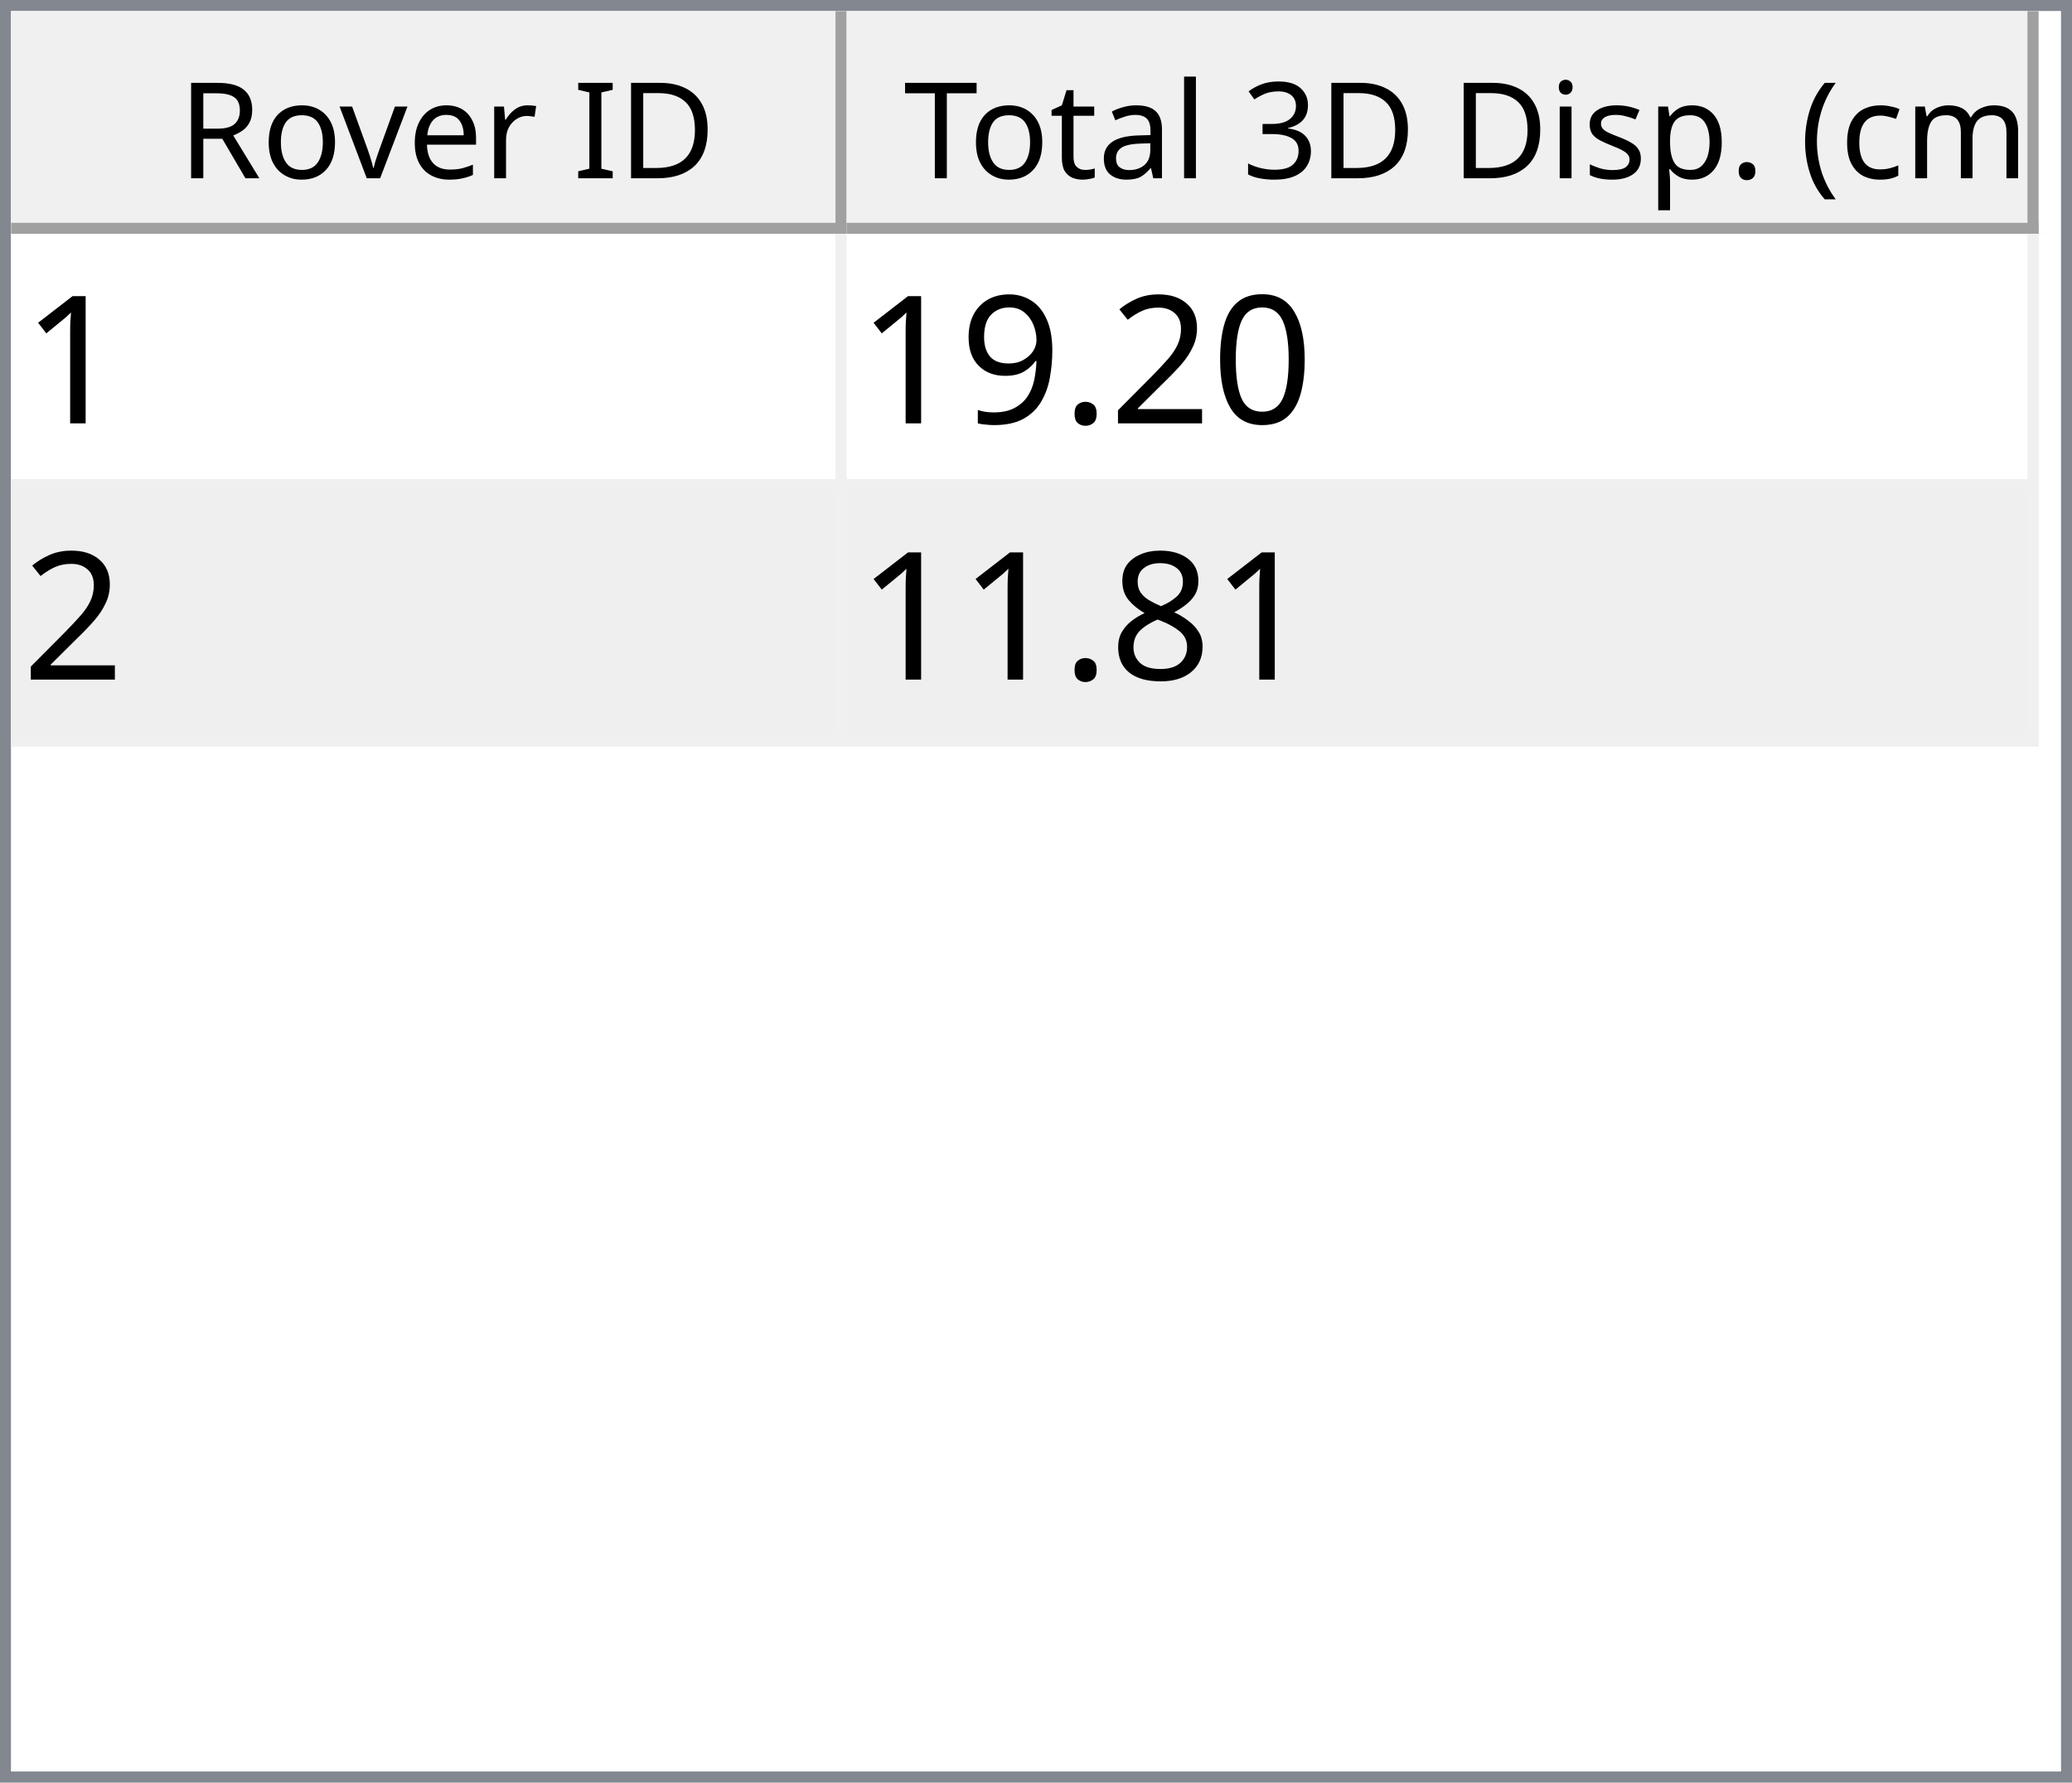
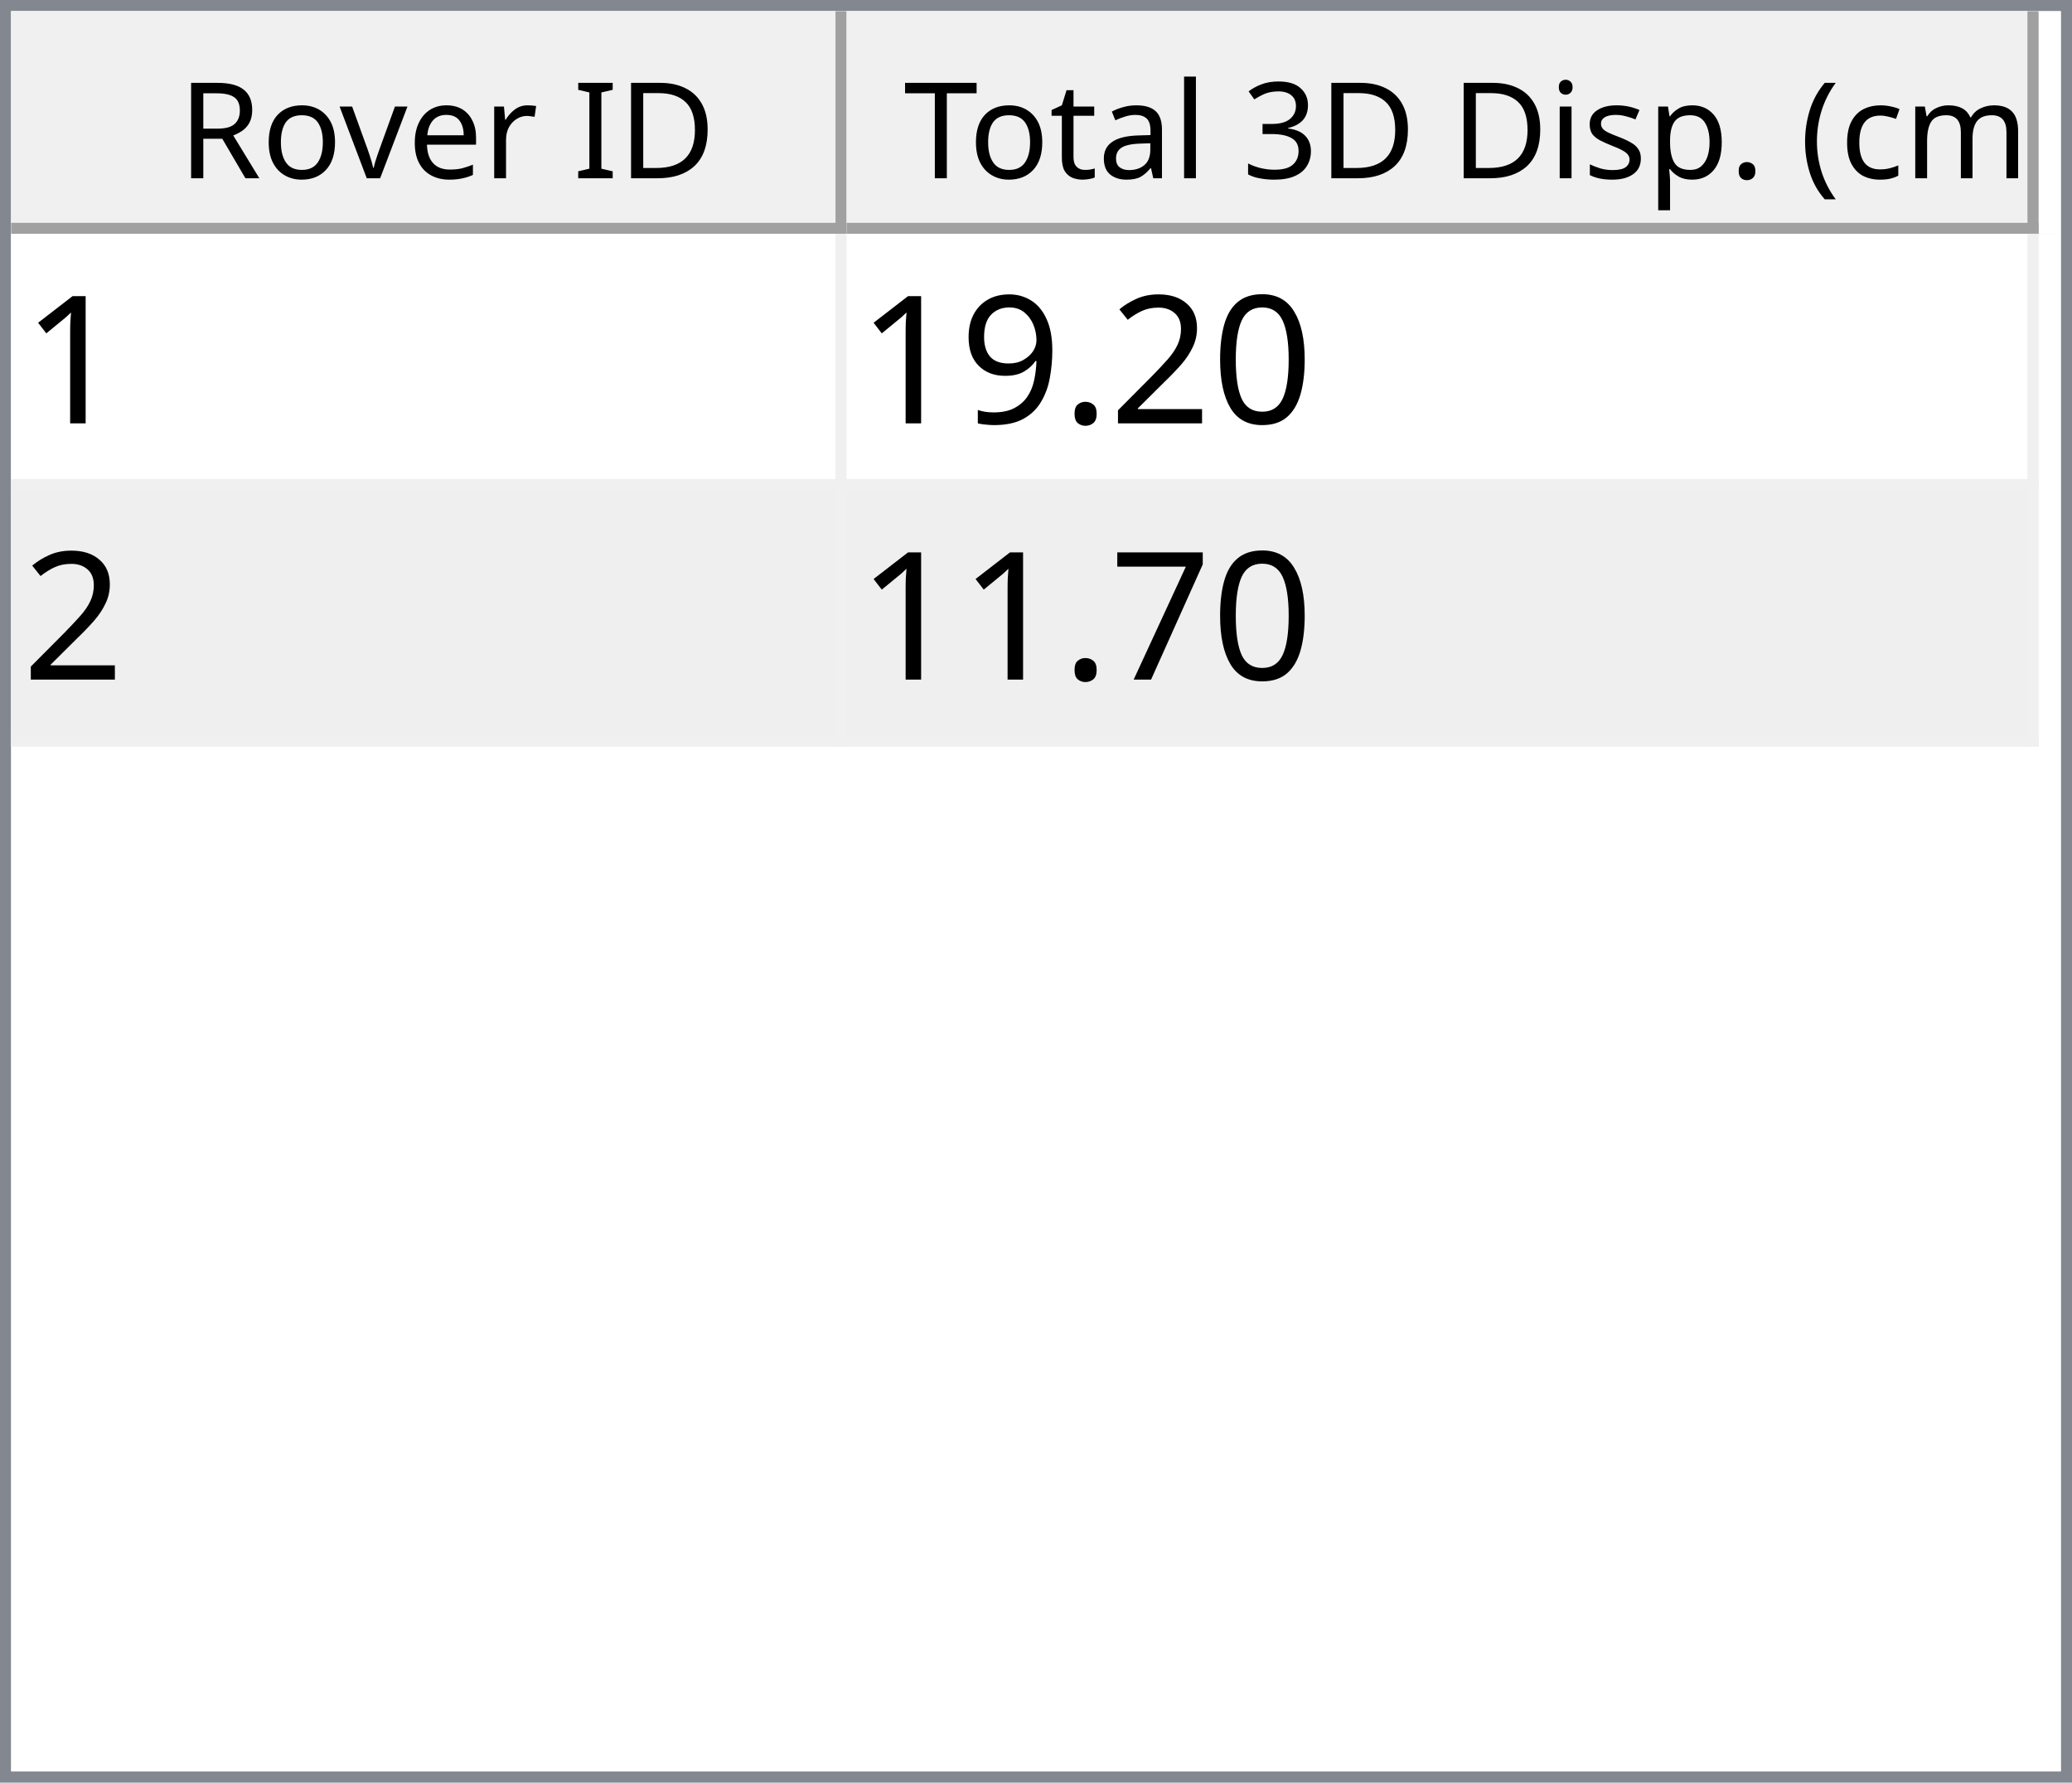
<svg xmlns="http://www.w3.org/2000/svg" style="fill-opacity:1; color-rendering:auto; color-interpolation:auto; text-rendering:auto; stroke:black; stroke-linecap:square; stroke-miterlimit:10; shape-rendering:auto; stroke-opacity:1; fill:black; stroke-dasharray:none; font-weight:normal; stroke-width:1; font-family:'Dialog'; font-style:normal; stroke-linejoin:miter; font-size:12px; stroke-dashoffset:0; image-rendering:auto;" width="186" height="160">
  <defs id="genericDefs" />
  <g>
    <defs id="defs1">
      <clipPath clipPathUnits="userSpaceOnUse" id="clipPath1">
        <path d="M0 0 L186 0 L186 160 L0 160 L0 0 Z" />
      </clipPath>
      <clipPath clipPathUnits="userSpaceOnUse" id="clipPath2">
        <path d="M0 0 L0 160 L186 160 L186 0 Z" />
      </clipPath>
      <clipPath clipPathUnits="userSpaceOnUse" id="clipPath3">
        <path d="M0 0 L0 20 L184 20 L184 0 Z" />
      </clipPath>
      <clipPath clipPathUnits="userSpaceOnUse" id="clipPath4">
        <path d="M0 0 L0 20 L75 20 L75 0 Z" />
      </clipPath>
      <clipPath clipPathUnits="userSpaceOnUse" id="clipPath5">
        <path d="M1 1 L1 19 L74 19 L74 1 Z" />
      </clipPath>
      <clipPath clipPathUnits="userSpaceOnUse" id="clipPath6">
        <path d="M0 0 L0 18 L73 18 L73 0 Z" />
      </clipPath>
      <clipPath clipPathUnits="userSpaceOnUse" id="clipPath7">
        <path d="M-0.5 -0.5 L-0.5 19.5 L74.5 19.5 L74.5 -0.5 Z" />
      </clipPath>
      <clipPath clipPathUnits="userSpaceOnUse" id="clipPath8">
        <path d="M0 0 L0 20 L107 20 L107 0 Z" />
      </clipPath>
      <clipPath clipPathUnits="userSpaceOnUse" id="clipPath9">
        <path d="M1 1 L1 19 L106 19 L106 1 Z" />
      </clipPath>
      <clipPath clipPathUnits="userSpaceOnUse" id="clipPath10">
        <path d="M0 0 L0 18 L105 18 L105 0 Z" />
      </clipPath>
      <clipPath clipPathUnits="userSpaceOnUse" id="clipPath11">
        <path d="M-0.5 -0.5 L-0.5 19.5 L106.5 19.5 L106.5 -0.5 Z" />
      </clipPath>
      <clipPath clipPathUnits="userSpaceOnUse" id="clipPath12">
        <path d="M0 0 L0 138 L184 138 L184 0 Z" />
      </clipPath>
      <clipPath clipPathUnits="userSpaceOnUse" id="clipPath13">
        <path d="M0 0 L0 46 L182 46 L182 0 Z" />
      </clipPath>
      <clipPath clipPathUnits="userSpaceOnUse" id="clipPath14">
        <path d="M-0.5 -0.5 L-0.5 45.5 L181.5 45.5 L181.5 -0.5 Z" />
      </clipPath>
      <clipPath clipPathUnits="userSpaceOnUse" id="clipPath15">
        <path d="M0 0 L0 22 L74 22 L74 0 Z" />
      </clipPath>
      <clipPath clipPathUnits="userSpaceOnUse" id="clipPath16">
        <path d="M0 0 L0 22 L106 22 L106 0 Z" />
      </clipPath>
      <font horiz-adv-x="64.551" id="font1">
        <font-face ascent="107.91" descent="25.098" units-per-em="100" style="font-style:normal; font-family:Segoe UI; font-weight:normal;" />
        <missing-glyph horiz-adv-x="64.551" d="M8.109 0 L8.109 68.266 L56.453 68.266 L56.453 0 L8.109 0 ZM15.328 7.234 L49.219 7.234 L49.219 61.031 L15.328 61.031 L15.328 7.234 Z" />
        <glyph unicode="D" horiz-adv-x="70.117" d="M9.188 0 L9.188 70.016 L28.516 70.016 Q65.531 70.016 65.531 35.891 Q65.531 19.672 55.25 9.836 Q44.969 0 27.734 0 L9.188 0 ZM17.391 62.594 L17.391 7.422 L27.828 7.422 Q41.609 7.422 49.273 14.797 Q56.938 22.172 56.938 35.688 Q56.938 62.594 28.328 62.594 L17.391 62.594 Z" />
        <glyph unicode="I" horiz-adv-x="26.611" d="M17.391 0 L9.188 0 L9.188 70.016 L17.391 70.016 L17.391 0 Z" />
        <glyph unicode=" " horiz-adv-x="27.393" d="" />
        <glyph unicode="r" horiz-adv-x="34.766" d="M34.188 41.891 Q32.078 43.5 28.125 43.5 Q23 43.5 19.555 38.672 Q16.109 33.844 16.109 25.484 L16.109 0 L8.109 0 L8.109 50 L16.109 50 L16.109 39.703 L16.312 39.703 Q18.016 44.969 21.531 47.922 Q25.047 50.875 29.391 50.875 Q32.516 50.875 34.188 50.203 L34.188 41.891 Z" />
        <glyph unicode="e" horiz-adv-x="52.295" d="M48.297 23 L12.984 23 Q13.188 14.656 17.484 10.109 Q21.781 5.562 29.297 5.562 Q37.75 5.562 44.828 11.141 L44.828 3.609 Q38.234 -1.172 27.391 -1.172 Q16.797 -1.172 10.742 5.641 Q4.688 12.453 4.688 24.812 Q4.688 36.469 11.305 43.82 Q17.922 51.172 27.734 51.172 Q37.547 51.172 42.922 44.828 Q48.297 38.484 48.297 27.203 L48.297 23 ZM40.094 29.781 Q40.047 36.719 36.75 40.578 Q33.453 44.438 27.594 44.438 Q21.922 44.438 17.969 40.383 Q14.016 36.328 13.094 29.781 L40.094 29.781 Z" />
        <glyph unicode="v" horiz-adv-x="47.9" d="M47.406 50 L27.484 0 L19.625 0 L0.688 50 L9.469 50 L22.172 13.672 Q23.578 9.672 23.922 6.688 L24.125 6.688 Q24.609 10.453 25.688 13.484 L38.969 50 L47.406 50 Z" />
        <glyph unicode="o" horiz-adv-x="58.594" d="M29 -1.172 Q17.922 -1.172 11.305 5.836 Q4.688 12.844 4.688 24.422 Q4.688 37.016 11.57 44.094 Q18.453 51.172 30.172 51.172 Q41.359 51.172 47.633 44.289 Q53.906 37.406 53.906 25.203 Q53.906 13.234 47.141 6.031 Q40.375 -1.172 29 -1.172 ZM29.594 44.438 Q21.875 44.438 17.383 39.188 Q12.891 33.938 12.891 24.703 Q12.891 15.828 17.43 10.695 Q21.969 5.562 29.594 5.562 Q37.359 5.562 41.531 10.594 Q45.703 15.625 45.703 24.906 Q45.703 34.281 41.531 39.359 Q37.359 44.438 29.594 44.438 Z" />
        <glyph unicode="R" horiz-adv-x="59.814" d="M59.375 0 L49.609 0 L37.891 19.625 Q36.281 22.359 34.766 24.289 Q33.25 26.219 31.664 27.438 Q30.078 28.656 28.25 29.219 Q26.422 29.781 24.125 29.781 L17.391 29.781 L17.391 0 L9.188 0 L9.188 70.016 L30.078 70.016 Q34.672 70.016 38.555 68.867 Q42.438 67.719 45.289 65.375 Q48.141 63.031 49.758 59.547 Q51.375 56.062 51.375 51.375 Q51.375 47.703 50.273 44.656 Q49.172 41.609 47.148 39.211 Q45.125 36.812 42.266 35.133 Q39.406 33.453 35.844 32.516 L35.844 32.328 Q37.594 31.547 38.891 30.547 Q40.188 29.547 41.359 28.18 Q42.531 26.812 43.68 25.078 Q44.828 23.344 46.234 21.047 L59.375 0 ZM17.391 62.594 L17.391 37.203 L28.516 37.203 Q31.594 37.203 34.203 38.133 Q36.812 39.062 38.719 40.797 Q40.625 42.531 41.703 45.047 Q42.781 47.562 42.781 50.688 Q42.781 56.297 39.141 59.445 Q35.5 62.594 28.609 62.594 L17.391 62.594 Z" />
        <glyph unicode=")" horiz-adv-x="30.176" d="M8.297 -15.922 L1.172 -15.922 Q16.406 2.344 16.406 26.812 Q16.406 51.469 1.078 70.016 L8.297 70.016 Q23.531 52.156 23.531 26.703 Q23.531 1.375 8.297 -15.922 Z" />
        <glyph unicode="m" horiz-adv-x="86.133" d="M79.109 0 L71.094 0 L71.094 28.719 Q71.094 37.016 68.531 40.727 Q65.969 44.438 59.906 44.438 Q54.781 44.438 51.195 39.75 Q47.609 35.062 47.609 28.516 L47.609 0 L39.594 0 L39.594 29.688 Q39.594 44.438 28.219 44.438 Q22.953 44.438 19.531 40.016 Q16.109 35.594 16.109 28.516 L16.109 0 L8.109 0 L8.109 50 L16.109 50 L16.109 42.094 L16.312 42.094 Q21.625 51.172 31.844 51.172 Q36.969 51.172 40.773 48.312 Q44.578 45.453 46 40.828 Q51.562 51.172 62.594 51.172 Q79.109 51.172 79.109 30.812 L79.109 0 Z" />
        <glyph unicode="c" horiz-adv-x="46.191" d="M42.188 2.297 Q36.422 -1.172 28.516 -1.172 Q17.828 -1.172 11.258 5.789 Q4.688 12.75 4.688 23.828 Q4.688 36.188 11.766 43.68 Q18.844 51.172 30.672 51.172 Q37.25 51.172 42.281 48.734 L42.281 40.531 Q36.719 44.438 30.375 44.438 Q22.703 44.438 17.797 38.945 Q12.891 33.453 12.891 24.516 Q12.891 15.719 17.508 10.641 Q22.125 5.562 29.891 5.562 Q36.422 5.562 42.188 9.906 L42.188 2.297 Z" />
        <glyph unicode="(" horiz-adv-x="30.176" d="M29.109 -15.922 L21.969 -15.922 Q6.844 1.375 6.844 26.703 Q6.844 52.156 21.969 70.016 L29.203 70.016 Q13.875 51.469 13.875 26.812 Q13.875 2.344 29.109 -15.922 Z" />
        <glyph unicode="." horiz-adv-x="21.68" d="M10.891 -1.078 Q8.641 -1.078 7.055 0.539 Q5.469 2.156 5.469 4.391 Q5.469 6.641 7.055 8.273 Q8.641 9.906 10.891 9.906 Q13.188 9.906 14.797 8.273 Q16.406 6.641 16.406 4.391 Q16.406 2.156 14.797 0.539 Q13.188 -1.078 10.891 -1.078 Z" />
        <glyph unicode="p" horiz-adv-x="58.789" d="M16.312 7.234 L16.109 7.234 L16.109 -23 L8.109 -23 L8.109 50 L16.109 50 L16.109 41.219 L16.312 41.219 Q22.219 51.172 33.594 51.172 Q43.266 51.172 48.688 44.461 Q54.109 37.75 54.109 26.469 Q54.109 13.922 48 6.375 Q41.891 -1.172 31.297 -1.172 Q21.578 -1.172 16.312 7.234 ZM16.109 27.391 L16.109 20.406 Q16.109 14.203 20.141 9.883 Q24.172 5.562 30.375 5.562 Q37.641 5.562 41.773 11.133 Q45.906 16.703 45.906 26.609 Q45.906 34.969 42.047 39.703 Q38.188 44.438 31.594 44.438 Q24.609 44.438 20.359 39.578 Q16.109 34.719 16.109 27.391 Z" />
        <glyph unicode="s" horiz-adv-x="42.432" d="M5.078 1.812 L5.078 10.406 Q11.625 5.562 19.484 5.562 Q30.031 5.562 30.031 12.594 Q30.031 14.594 29.125 15.992 Q28.219 17.391 26.68 18.461 Q25.141 19.531 23.07 20.383 Q21 21.234 18.609 22.172 Q15.281 23.484 12.766 24.828 Q10.25 26.172 8.57 27.859 Q6.891 29.547 6.031 31.695 Q5.172 33.844 5.172 36.719 Q5.172 40.234 6.789 42.945 Q8.406 45.656 11.086 47.484 Q13.766 49.312 17.211 50.242 Q20.656 51.172 24.312 51.172 Q30.812 51.172 35.938 48.922 L35.938 40.828 Q30.422 44.438 23.25 44.438 Q21 44.438 19.195 43.922 Q17.391 43.406 16.094 42.477 Q14.797 41.547 14.086 40.258 Q13.375 38.969 13.375 37.406 Q13.375 35.453 14.086 34.133 Q14.797 32.812 16.164 31.789 Q17.531 30.766 19.484 29.938 Q21.438 29.109 23.922 28.125 Q27.25 26.859 29.883 25.516 Q32.516 24.172 34.375 22.484 Q36.234 20.797 37.234 18.602 Q38.234 16.406 38.234 13.375 Q38.234 9.672 36.602 6.938 Q34.969 4.203 32.234 2.398 Q29.5 0.594 25.93 -0.289 Q22.359 -1.172 18.453 -1.172 Q10.75 -1.172 5.078 1.812 Z" />
        <glyph unicode="i" horiz-adv-x="24.219" d="M12.203 62.703 Q10.062 62.703 8.547 64.164 Q7.031 65.625 7.031 67.875 Q7.031 70.125 8.547 71.609 Q10.062 73.094 12.203 73.094 Q14.406 73.094 15.945 71.609 Q17.484 70.125 17.484 67.875 Q17.484 65.719 15.945 64.211 Q14.406 62.703 12.203 62.703 ZM16.109 0 L8.109 0 L8.109 50 L16.109 50 L16.109 0 Z" />
        <glyph unicode="3" horiz-adv-x="53.906" d="M46.531 19.828 Q46.531 15.094 44.75 11.211 Q42.969 7.328 39.719 4.57 Q36.469 1.812 31.93 0.297 Q27.391 -1.219 21.922 -1.219 Q11.922 -1.219 6 2.594 L6 11.188 Q13.094 5.609 22.219 5.609 Q25.875 5.609 28.828 6.539 Q31.781 7.469 33.906 9.227 Q36.031 10.984 37.18 13.477 Q38.328 15.969 38.328 19.094 Q38.328 32.812 18.797 32.812 L12.984 32.812 L12.984 39.594 L18.5 39.594 Q35.797 39.594 35.797 52.484 Q35.797 64.406 22.609 64.406 Q15.188 64.406 8.688 59.422 L8.688 67.188 Q15.375 71.188 24.609 71.188 Q29 71.188 32.57 69.969 Q36.141 68.75 38.68 66.555 Q41.219 64.359 42.609 61.281 Q44 58.203 44 54.5 Q44 40.672 30.031 36.719 L30.031 36.531 Q33.594 36.141 36.625 34.797 Q39.656 33.453 41.852 31.305 Q44.047 29.156 45.289 26.25 Q46.531 23.344 46.531 19.828 Z" />
        <glyph unicode="l" horiz-adv-x="24.219" d="M16.109 0 L8.109 0 L8.109 74.031 L16.109 74.031 L16.109 0 Z" />
        <glyph unicode="a" horiz-adv-x="50.879" d="M43.891 0 L35.891 0 L35.891 7.812 L35.688 7.812 Q30.469 -1.172 20.312 -1.172 Q12.844 -1.172 8.617 2.781 Q4.391 6.734 4.391 13.281 Q4.391 27.297 20.906 29.594 L35.891 31.688 Q35.891 44.438 25.594 44.438 Q16.547 44.438 9.281 38.281 L9.281 46.484 Q16.656 51.172 26.266 51.172 Q43.891 51.172 43.891 32.516 L43.891 0 ZM35.891 25.297 L23.828 23.641 Q18.266 22.859 15.43 20.875 Q12.594 18.891 12.594 13.875 Q12.594 10.203 15.211 7.883 Q17.828 5.562 22.172 5.562 Q28.125 5.562 32.008 9.742 Q35.891 13.922 35.891 20.312 L35.891 25.297 Z" />
        <glyph unicode="t" horiz-adv-x="33.887" d="M31.297 0.484 Q28.469 -1.078 23.828 -1.078 Q10.688 -1.078 10.688 13.578 L10.688 43.172 L2.094 43.172 L2.094 50 L10.688 50 L10.688 62.203 L18.703 64.797 L18.703 50 L31.297 50 L31.297 43.172 L18.703 43.172 L18.703 14.984 Q18.703 9.969 20.414 7.82 Q22.125 5.672 26.078 5.672 Q29.109 5.672 31.297 7.328 L31.297 0.484 Z" />
        <glyph unicode="T" horiz-adv-x="52.393" d="M50.594 62.594 L30.375 62.594 L30.375 0 L22.172 0 L22.172 62.594 L2 62.594 L2 70.016 L50.594 70.016 L50.594 62.594 Z" />
      </font>
      <font horiz-adv-x="75.0" id="font2">
        <font-face ascent="100.537" descent="21.973" units-per-em="100" style="font-style:normal; font-family:sans-serif; font-weight:normal;" />
        <missing-glyph horiz-adv-x="75.0" d="M12.5 0 L12.5 62.5 L62.5 62.5 L62.5 0 L12.5 0 ZM14.062 1.562 L60.938 1.562 L60.938 60.938 L14.062 60.938 L14.062 1.562 Z" />
        <glyph unicode="1" horiz-adv-x="55.615" d="M37.25 0 L28.469 0 L28.469 56 Q25.297 52.984 20.141 49.953 Q14.984 46.922 10.891 45.406 L10.891 53.906 Q18.266 57.375 23.781 62.305 Q29.297 67.234 31.594 71.875 L37.25 71.875 L37.25 0 Z" />
        <glyph unicode="0" horiz-adv-x="55.615" d="M4.156 35.297 Q4.156 48 6.766 55.742 Q9.375 63.484 14.523 67.68 Q19.672 71.875 27.484 71.875 Q33.25 71.875 37.594 69.555 Q41.938 67.234 44.773 62.867 Q47.609 58.5 49.219 52.227 Q50.828 45.953 50.828 35.297 Q50.828 22.703 48.242 14.969 Q45.656 7.234 40.508 3.008 Q35.359 -1.219 27.484 -1.219 Q17.141 -1.219 11.234 6.203 Q4.156 15.141 4.156 35.297 ZM13.188 35.297 Q13.188 17.672 17.312 11.836 Q21.438 6 27.484 6 Q33.547 6 37.672 11.859 Q41.797 17.719 41.797 35.297 Q41.797 52.984 37.672 58.789 Q33.547 64.594 27.391 64.594 Q21.344 64.594 17.719 59.469 Q13.188 52.938 13.188 35.297 Z" />
        <glyph unicode="2" horiz-adv-x="55.615" d="M50.344 8.453 L50.344 0 L3.031 0 Q2.938 3.172 4.047 6.109 Q5.859 10.938 9.836 15.625 Q13.812 20.312 21.344 26.469 Q33.016 36.031 37.117 41.625 Q41.219 47.219 41.219 52.203 Q41.219 57.422 37.477 61.008 Q33.734 64.594 27.734 64.594 Q21.391 64.594 17.578 60.789 Q13.766 56.984 13.719 50.25 L4.688 51.172 Q5.609 61.281 11.664 66.578 Q17.719 71.875 27.938 71.875 Q38.234 71.875 44.242 66.164 Q50.25 60.453 50.25 52 Q50.25 47.703 48.492 43.555 Q46.734 39.406 42.656 34.812 Q38.578 30.219 29.109 22.219 Q21.188 15.578 18.945 13.211 Q16.703 10.844 15.234 8.453 L50.344 8.453 Z" />
        <glyph unicode="." horiz-adv-x="27.783" d="M9.078 0 L9.078 10.016 L19.094 10.016 L19.094 0 L9.078 0 Z" />
        <glyph unicode="9" horiz-adv-x="55.615" d="M5.469 16.547 L13.922 17.328 Q14.984 11.375 18.016 8.688 Q21.047 6 25.781 6 Q29.828 6 32.883 7.859 Q35.938 9.719 37.891 12.82 Q39.844 15.922 41.164 21.195 Q42.484 26.469 42.484 31.938 Q42.484 32.516 42.438 33.688 Q39.797 29.5 35.234 26.883 Q30.672 24.266 25.344 24.266 Q16.453 24.266 10.305 30.711 Q4.156 37.156 4.156 47.703 Q4.156 58.594 10.578 65.234 Q17 71.875 26.656 71.875 Q33.641 71.875 39.43 68.117 Q45.219 64.359 48.219 57.398 Q51.219 50.438 51.219 37.25 Q51.219 23.531 48.242 15.406 Q45.266 7.281 39.383 3.031 Q33.5 -1.219 25.594 -1.219 Q17.188 -1.219 11.867 3.445 Q6.547 8.109 5.469 16.547 ZM41.453 48.141 Q41.453 55.719 37.43 60.156 Q33.406 64.594 27.734 64.594 Q21.875 64.594 17.531 59.812 Q13.188 55.031 13.188 47.406 Q13.188 40.578 17.312 36.305 Q21.438 32.031 27.484 32.031 Q33.594 32.031 37.523 36.305 Q41.453 40.578 41.453 48.141 Z" />
-         <glyph unicode="8" horiz-adv-x="55.615" d="M17.672 38.812 Q12.203 40.828 9.57 44.539 Q6.938 48.25 6.938 53.422 Q6.938 61.234 12.555 66.555 Q18.172 71.875 27.484 71.875 Q36.859 71.875 42.578 66.43 Q48.297 60.984 48.297 53.172 Q48.297 48.188 45.68 44.508 Q43.062 40.828 37.75 38.812 Q44.344 36.672 47.781 31.883 Q51.219 27.094 51.219 20.453 Q51.219 11.281 44.727 5.031 Q38.234 -1.219 27.641 -1.219 Q17.047 -1.219 10.547 5.055 Q4.047 11.328 4.047 20.703 Q4.047 27.688 7.594 32.398 Q11.141 37.109 17.672 38.812 ZM15.922 53.719 Q15.922 48.641 19.195 45.414 Q22.469 42.188 27.688 42.188 Q32.766 42.188 36.016 45.383 Q39.266 48.578 39.266 53.219 Q39.266 58.062 35.914 61.359 Q32.562 64.656 27.594 64.656 Q22.562 64.656 19.242 61.43 Q15.922 58.203 15.922 53.719 ZM13.094 20.656 Q13.094 16.891 14.875 13.375 Q16.656 9.859 20.172 7.93 Q23.688 6 27.734 6 Q34.031 6 38.133 10.055 Q42.234 14.109 42.234 20.359 Q42.234 26.703 38.016 30.859 Q33.797 35.016 27.438 35.016 Q21.234 35.016 17.164 30.914 Q13.094 26.812 13.094 20.656 Z" />
+         <glyph unicode="7" horiz-adv-x="55.615" d="M4.734 62.203 L4.734 70.656 L51.078 70.656 L51.078 63.812 Q44.234 56.547 37.523 44.484 Q30.812 32.422 27.156 19.672 Q24.516 10.688 23.781 0 L14.75 0 Q14.891 8.453 18.062 20.414 Q21.234 32.375 27.172 43.484 Q33.109 54.594 39.797 62.203 L4.734 62.203 Z" />
      </font>
    </defs>
    <g style="fill:white; stroke:white;">
      <rect x="0" y="0" width="186" style="clip-path:url(#clipPath1); stroke:none;" height="160" />
    </g>
    <g style="fill:white; text-rendering:optimizeSpeed; color-rendering:optimizeSpeed; image-rendering:optimizeSpeed; shape-rendering:crispEdges; stroke:white; color-interpolation:sRGB;">
      <rect x="0" width="186" height="160" y="0" style="stroke:none;" />
      <path style="stroke:none;" d="M0 160 L186 160 L186 0 L0 0 Z" />
    </g>
    <g style="fill:rgb(240,240,240); font-family:'Segoe UI'; stroke:rgb(240,240,240);">
      <rect x="0" y="0" width="186" style="clip-path:url(#clipPath2); stroke:none;" height="160" />
    </g>
    <g style="fill:rgb(130,135,144); font-family:'Segoe UI'; stroke:rgb(130,135,144);">
      <path d="M0 0 L186 0 L186 160 L0 160 L0 0 ZM1 1 L185 1 L185 159 L1 159 L1 1 Z" style="fill-rule:evenodd; clip-path:url(#clipPath2); stroke:none;" />
    </g>
    <g style="fill:white; font-family:'Segoe UI'; stroke:white;" transform="translate(1,1)">
      <rect x="0" y="0" width="184" style="clip-path:url(#clipPath3); stroke:none;" height="20" />
    </g>
    <g style="fill:rgb(240,240,240); font-family:'Segoe UI'; stroke:rgb(240,240,240);" transform="translate(1,1)">
      <rect x="0" y="0" width="75" style="clip-path:url(#clipPath4); stroke:none;" height="20" />
    </g>
    <g style="font-family:'Segoe UI';" transform="translate(2,2)">
      <text x="14" xml:space="preserve" y="14" style="clip-path:url(#clipPath6); stroke:none;">Rover ID</text>
    </g>
    <g style="fill:rgb(160,160,160); font-family:'Segoe UI'; stroke:rgb(160,160,160); stroke-linejoin:bevel;" transform="translate(1.5,1.5)">
      <line x1="74" x2="74" y1="0" style="fill:none; clip-path:url(#clipPath7);" y2="19" />
    </g>
    <g style="fill:rgb(160,160,160); font-family:'Segoe UI'; stroke:rgb(160,160,160); stroke-linejoin:bevel;" transform="matrix(1,0,0,1,1,1) translate(0.5,0.5)">
      <line x1="0" x2="74" y1="19" style="fill:none; clip-path:url(#clipPath7);" y2="19" />
    </g>
    <g style="fill:rgb(240,240,240); font-family:'Segoe UI'; stroke:rgb(240,240,240);" transform="translate(76,1)">
      <rect x="0" y="0" width="107" style="clip-path:url(#clipPath8); stroke:none;" height="20" />
    </g>
    <g style="font-family:'Segoe UI';" transform="translate(77,2)">
      <text x="1" xml:space="preserve" y="14" style="clip-path:url(#clipPath10); stroke:none;"> Total 3D Disp. (cm)</text>
    </g>
    <g style="fill:rgb(160,160,160); font-family:'Segoe UI'; stroke:rgb(160,160,160); stroke-linejoin:bevel;" transform="translate(76.5,1.5)">
      <line x1="106" x2="106" y1="0" style="fill:none; clip-path:url(#clipPath11);" y2="19" />
    </g>
    <g style="fill:rgb(160,160,160); font-family:'Segoe UI'; stroke:rgb(160,160,160); stroke-linejoin:bevel;" transform="matrix(1,0,0,1,76,1) translate(0.5,0.5)">
      <line x1="0" x2="106" y1="19" style="fill:none; clip-path:url(#clipPath11);" y2="19" />
    </g>
    <g style="fill:white; font-family:'Segoe UI'; stroke:white;" transform="translate(1,21)">
      <rect x="0" y="0" width="184" style="clip-path:url(#clipPath12); stroke:none;" height="138" />
    </g>
    <g style="fill:rgb(240,240,240); font-size:16px; font-family:sans-serif; stroke:rgb(240,240,240);" transform="translate(1,21)">
      <rect x="0" y="0" width="182" style="clip-path:url(#clipPath13); stroke:none;" height="46" />
      <line transform="translate(0.5,0.5)" x1="0" x2="181" y1="22" style="clip-path:url(#clipPath14); fill:none; stroke-linejoin:bevel;" y2="22" />
    </g>
    <g transform="matrix(1,0,0,1,1,21) translate(0.5,0.5)" style="fill:rgb(240,240,240); font-size:16px; font-family:sans-serif; stroke:rgb(240,240,240); stroke-linejoin:bevel;">
      <line x1="0" x2="181" y1="45" style="fill:none; clip-path:url(#clipPath14);" y2="45" />
    </g>
    <g transform="matrix(1,0,0,1,1,21) translate(0.5,0.5)" style="fill:rgb(240,240,240); font-size:16px; font-family:sans-serif; stroke:rgb(240,240,240); stroke-linejoin:bevel;">
      <line x1="74" x2="74" y1="0" style="fill:none; clip-path:url(#clipPath14);" y2="45" />
    </g>
    <g transform="matrix(1,0,0,1,1,21) translate(0.5,0.5)" style="fill:rgb(240,240,240); font-size:16px; font-family:sans-serif; stroke:rgb(240,240,240); stroke-linejoin:bevel;">
      <line x1="181" x2="181" y1="0" style="fill:none; clip-path:url(#clipPath14);" y2="45" />
    </g>
    <g style="fill:white; font-size:16px; font-family:sans-serif; stroke:white;" transform="matrix(1,0,0,1,1,21)">
      <rect x="0" y="0" width="74" style="clip-path:url(#clipPath15); stroke:none;" height="22" />
      <text x="1" y="17" style="fill:black; clip-path:url(#clipPath15); stroke:none;" xml:space="preserve">1</text>
    </g>
    <g style="fill:white; font-size:16px; font-family:sans-serif; stroke:white;" transform="matrix(1,0,0,1,1,21) translate(75,0)">
      <rect x="0" y="0" width="106" style="clip-path:url(#clipPath16); stroke:none;" height="22" />
      <text x="1" y="17" style="fill:black; clip-path:url(#clipPath16); stroke:none;" xml:space="preserve">19.20</text>
    </g>
    <g style="fill:rgb(239,239,239); font-size:16px; font-family:sans-serif; stroke:rgb(239,239,239);" transform="matrix(1,0,0,1,1,21) translate(0,23)">
      <rect x="0" y="0" width="74" style="clip-path:url(#clipPath15); stroke:none;" height="22" />
      <text x="1" y="17" style="fill:black; clip-path:url(#clipPath15); stroke:none;" xml:space="preserve">2</text>
    </g>
    <g style="fill:rgb(239,239,239); font-size:16px; font-family:sans-serif; stroke:rgb(239,239,239);" transform="matrix(1,0,0,1,1,21) translate(75,23)">
      <rect x="0" y="0" width="106" style="clip-path:url(#clipPath16); stroke:none;" height="22" />
-       <text x="1" y="17" style="fill:black; clip-path:url(#clipPath16); stroke:none;" xml:space="preserve">11.81</text>
+       <text x="1" y="17" style="fill:black; clip-path:url(#clipPath16); stroke:none;" xml:space="preserve">11.70</text>
    </g>
  </g>
</svg>
